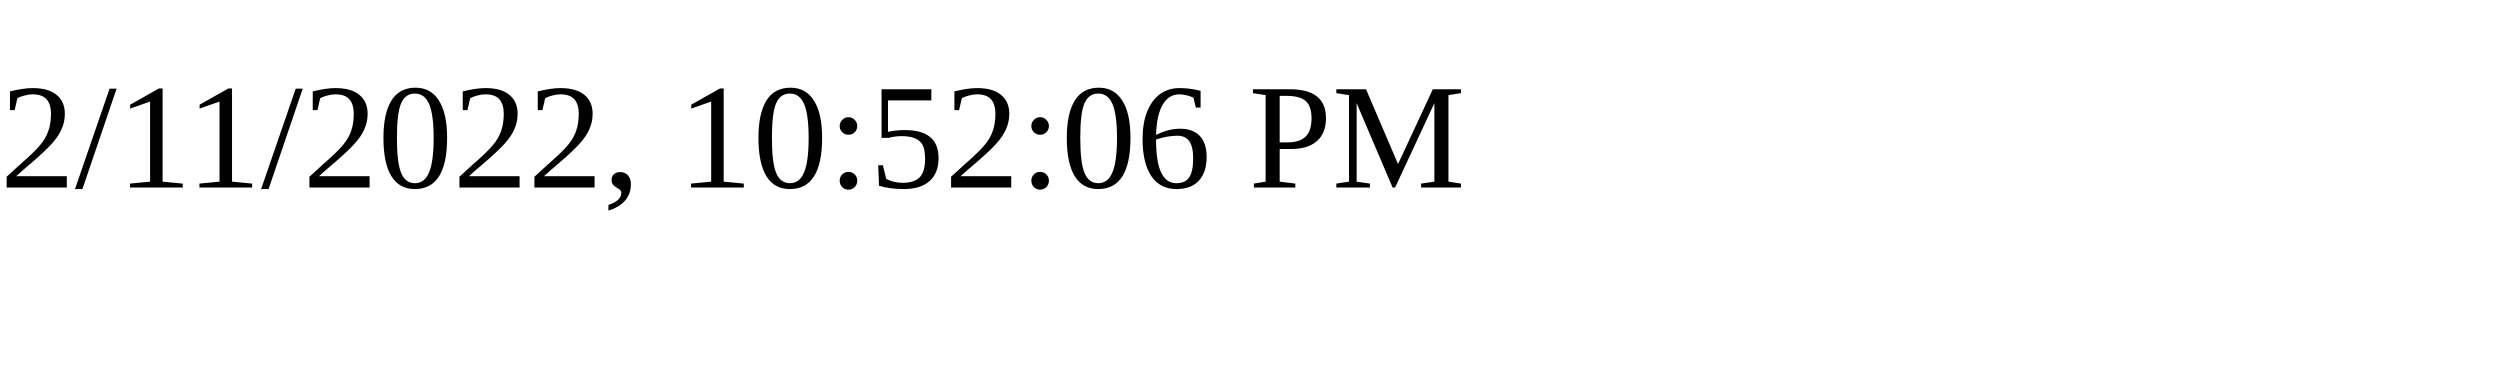
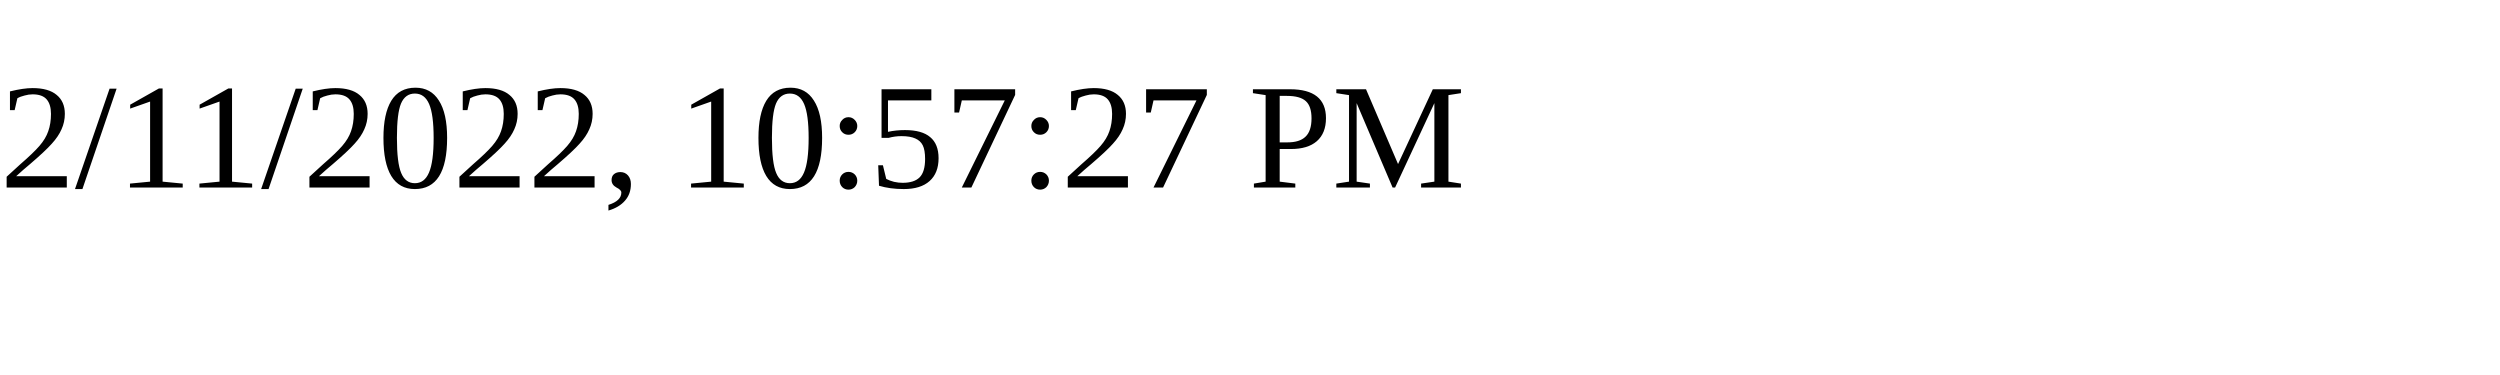
<svg xmlns="http://www.w3.org/2000/svg" height="30" width="200">
-   <text x="0" y="15">2/11/2022, 10:52:06 PM</text>
+   <text x="0" y="15">2/11/2022, 10:57:27 PM</text>
</svg>
